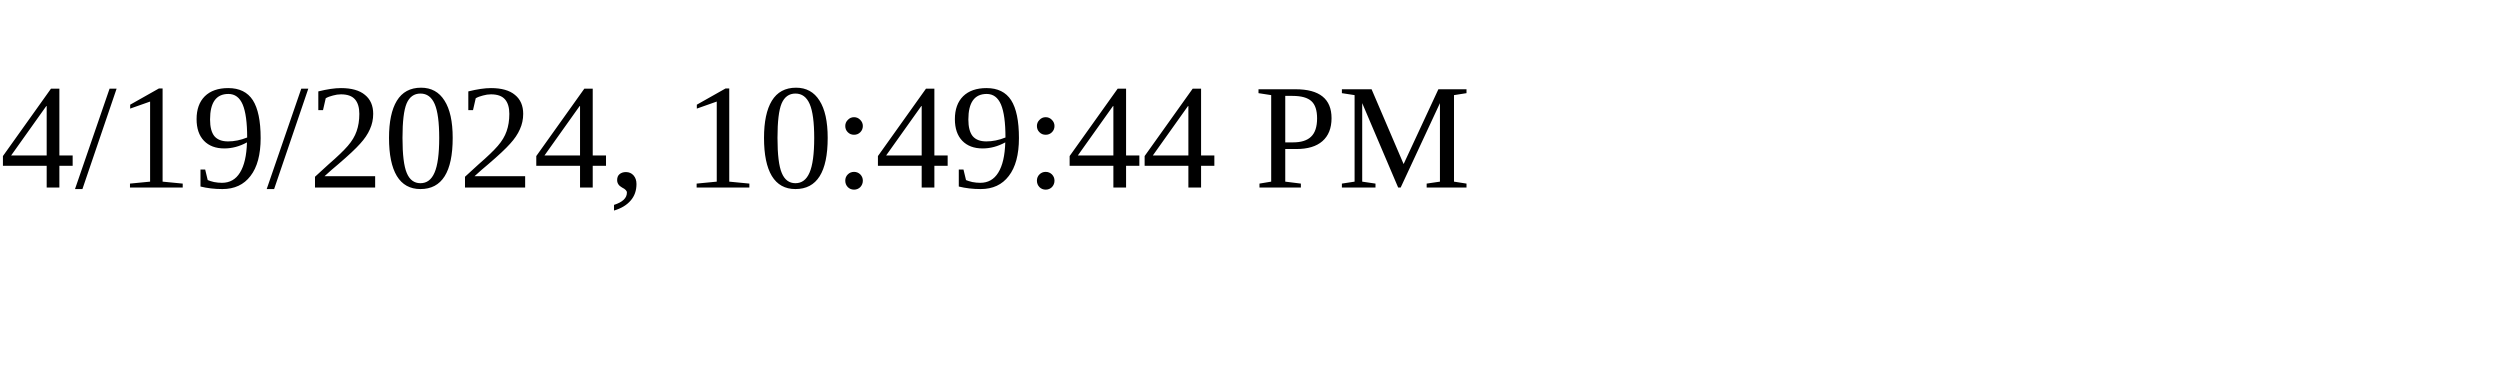
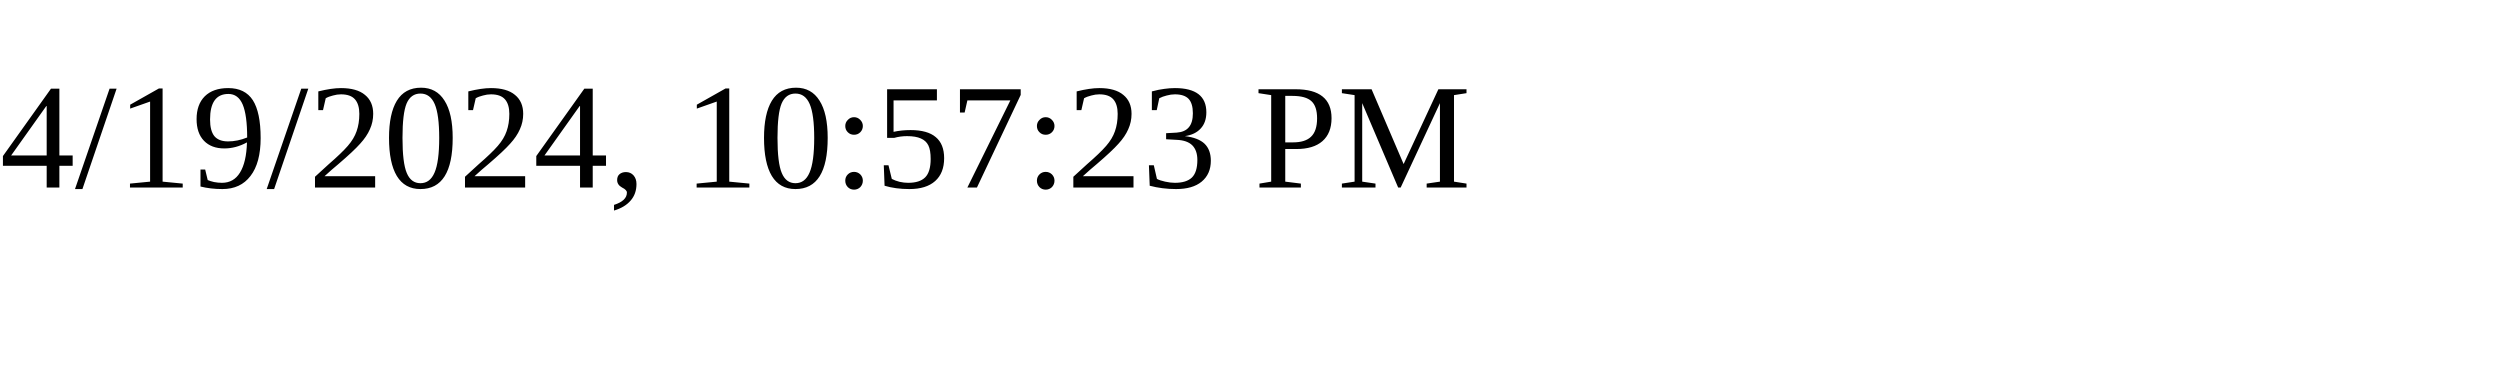
<svg xmlns="http://www.w3.org/2000/svg" height="30" width="200">
-   <text x="0" y="15">4/19/2024, 10:49:44 PM</text>
+   <text x="0" y="15">4/19/2024, 10:57:23 PM</text>
</svg>
